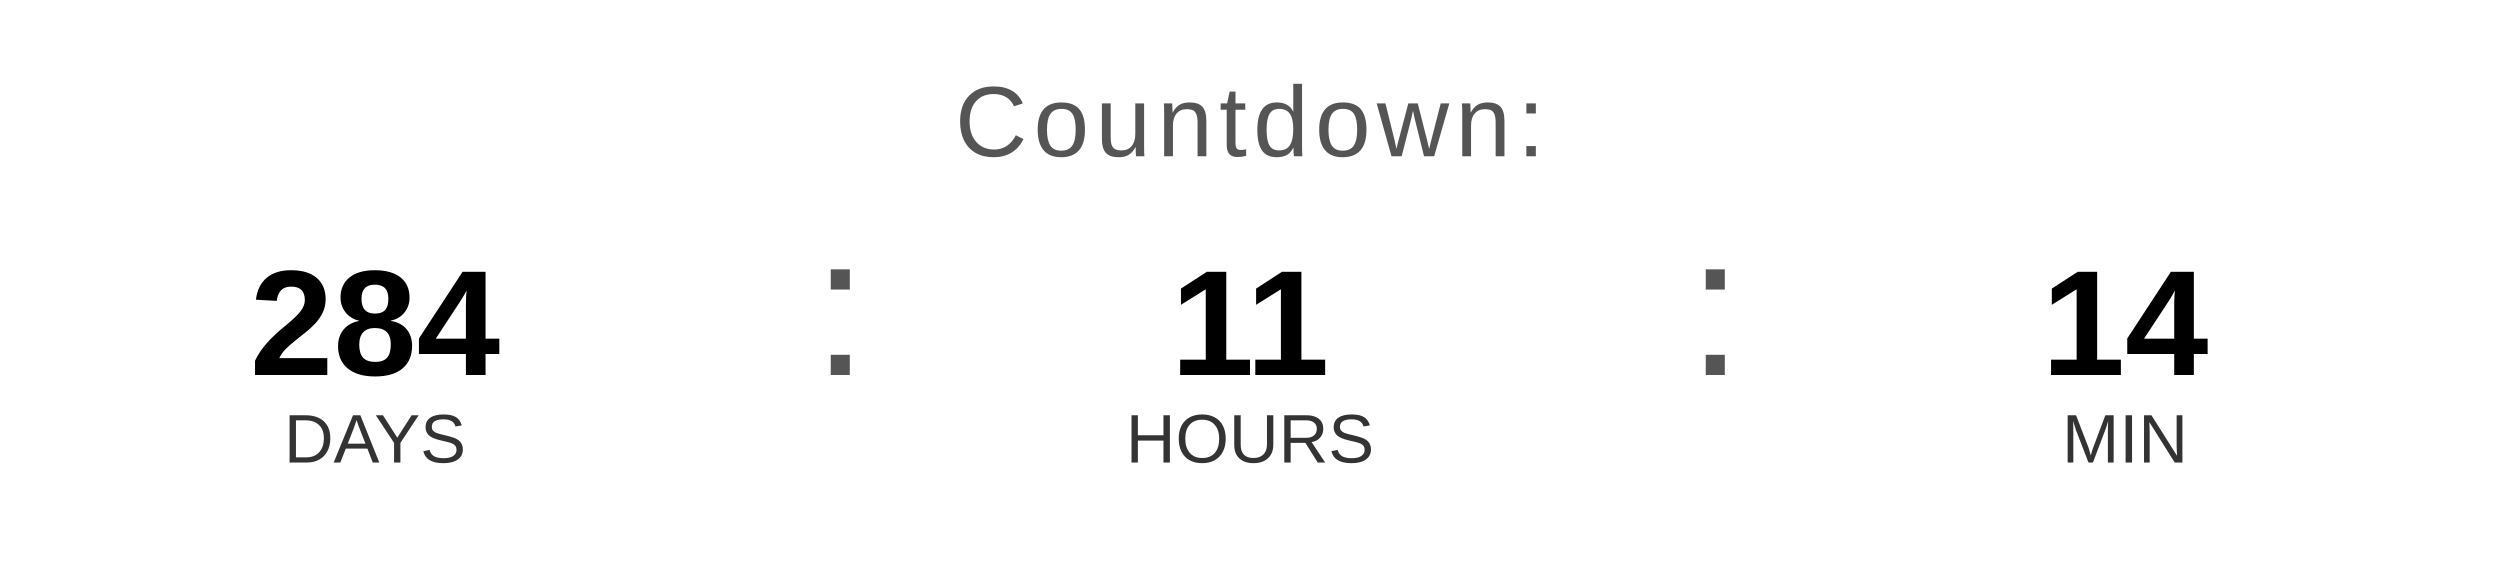
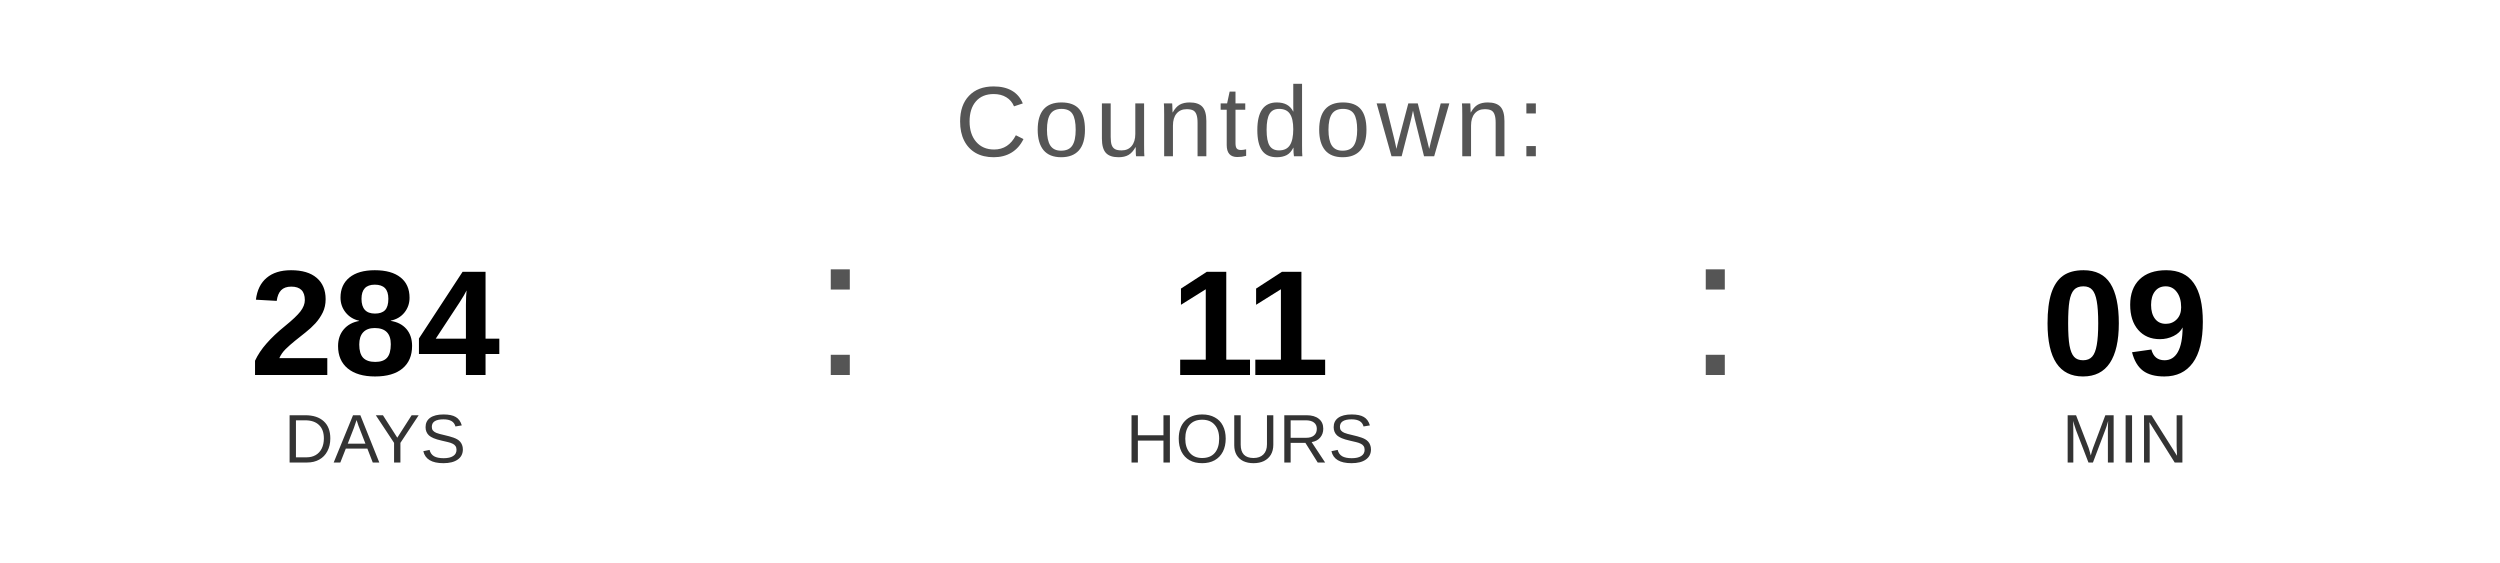
<svg xmlns="http://www.w3.org/2000/svg" width="400" height="90" viewBox="0 0 400 90">
  <text x="200" y="25" font-family="Arial, Helvetica, sans-serif" font-size="16" fill="#555555" text-anchor="middle" letter-spacing="1">
    Countdown:
  </text>
  <text x="60" y="60" font-family="Arial, Helvetica, sans-serif" font-size="24" font-weight="bold" fill="#000000" text-anchor="middle">284</text>
  <text x="60" y="74" font-family="Arial, Helvetica, sans-serif" font-size="11" fill="#333333" text-anchor="middle">DAYS</text>
  <text x="130" y="60" font-family="Arial, sans-serif" font-size="32" fill="#555555">:</text>
  <text x="200" y="60" font-family="Arial, Helvetica, sans-serif" font-size="24" font-weight="bold" fill="#000000" text-anchor="middle">11</text>
  <text x="200" y="74" font-family="Arial, Helvetica, sans-serif" font-size="11" fill="#333333" text-anchor="middle">HOURS</text>
  <text x="270" y="60" font-family="Arial, sans-serif" font-size="32" fill="#555555">:</text>
-   <text x="340" y="60" font-family="Arial, Helvetica, sans-serif" font-size="24" font-weight="bold" fill="#000000" text-anchor="middle">14</text>
+   <text x="340" y="60" font-family="Arial, Helvetica, sans-serif" font-size="24" font-weight="bold" fill="#000000" text-anchor="middle">09</text>
  <text x="340" y="74" font-family="Arial, Helvetica, sans-serif" font-size="11" fill="#333333" text-anchor="middle">MIN</text>
</svg>
